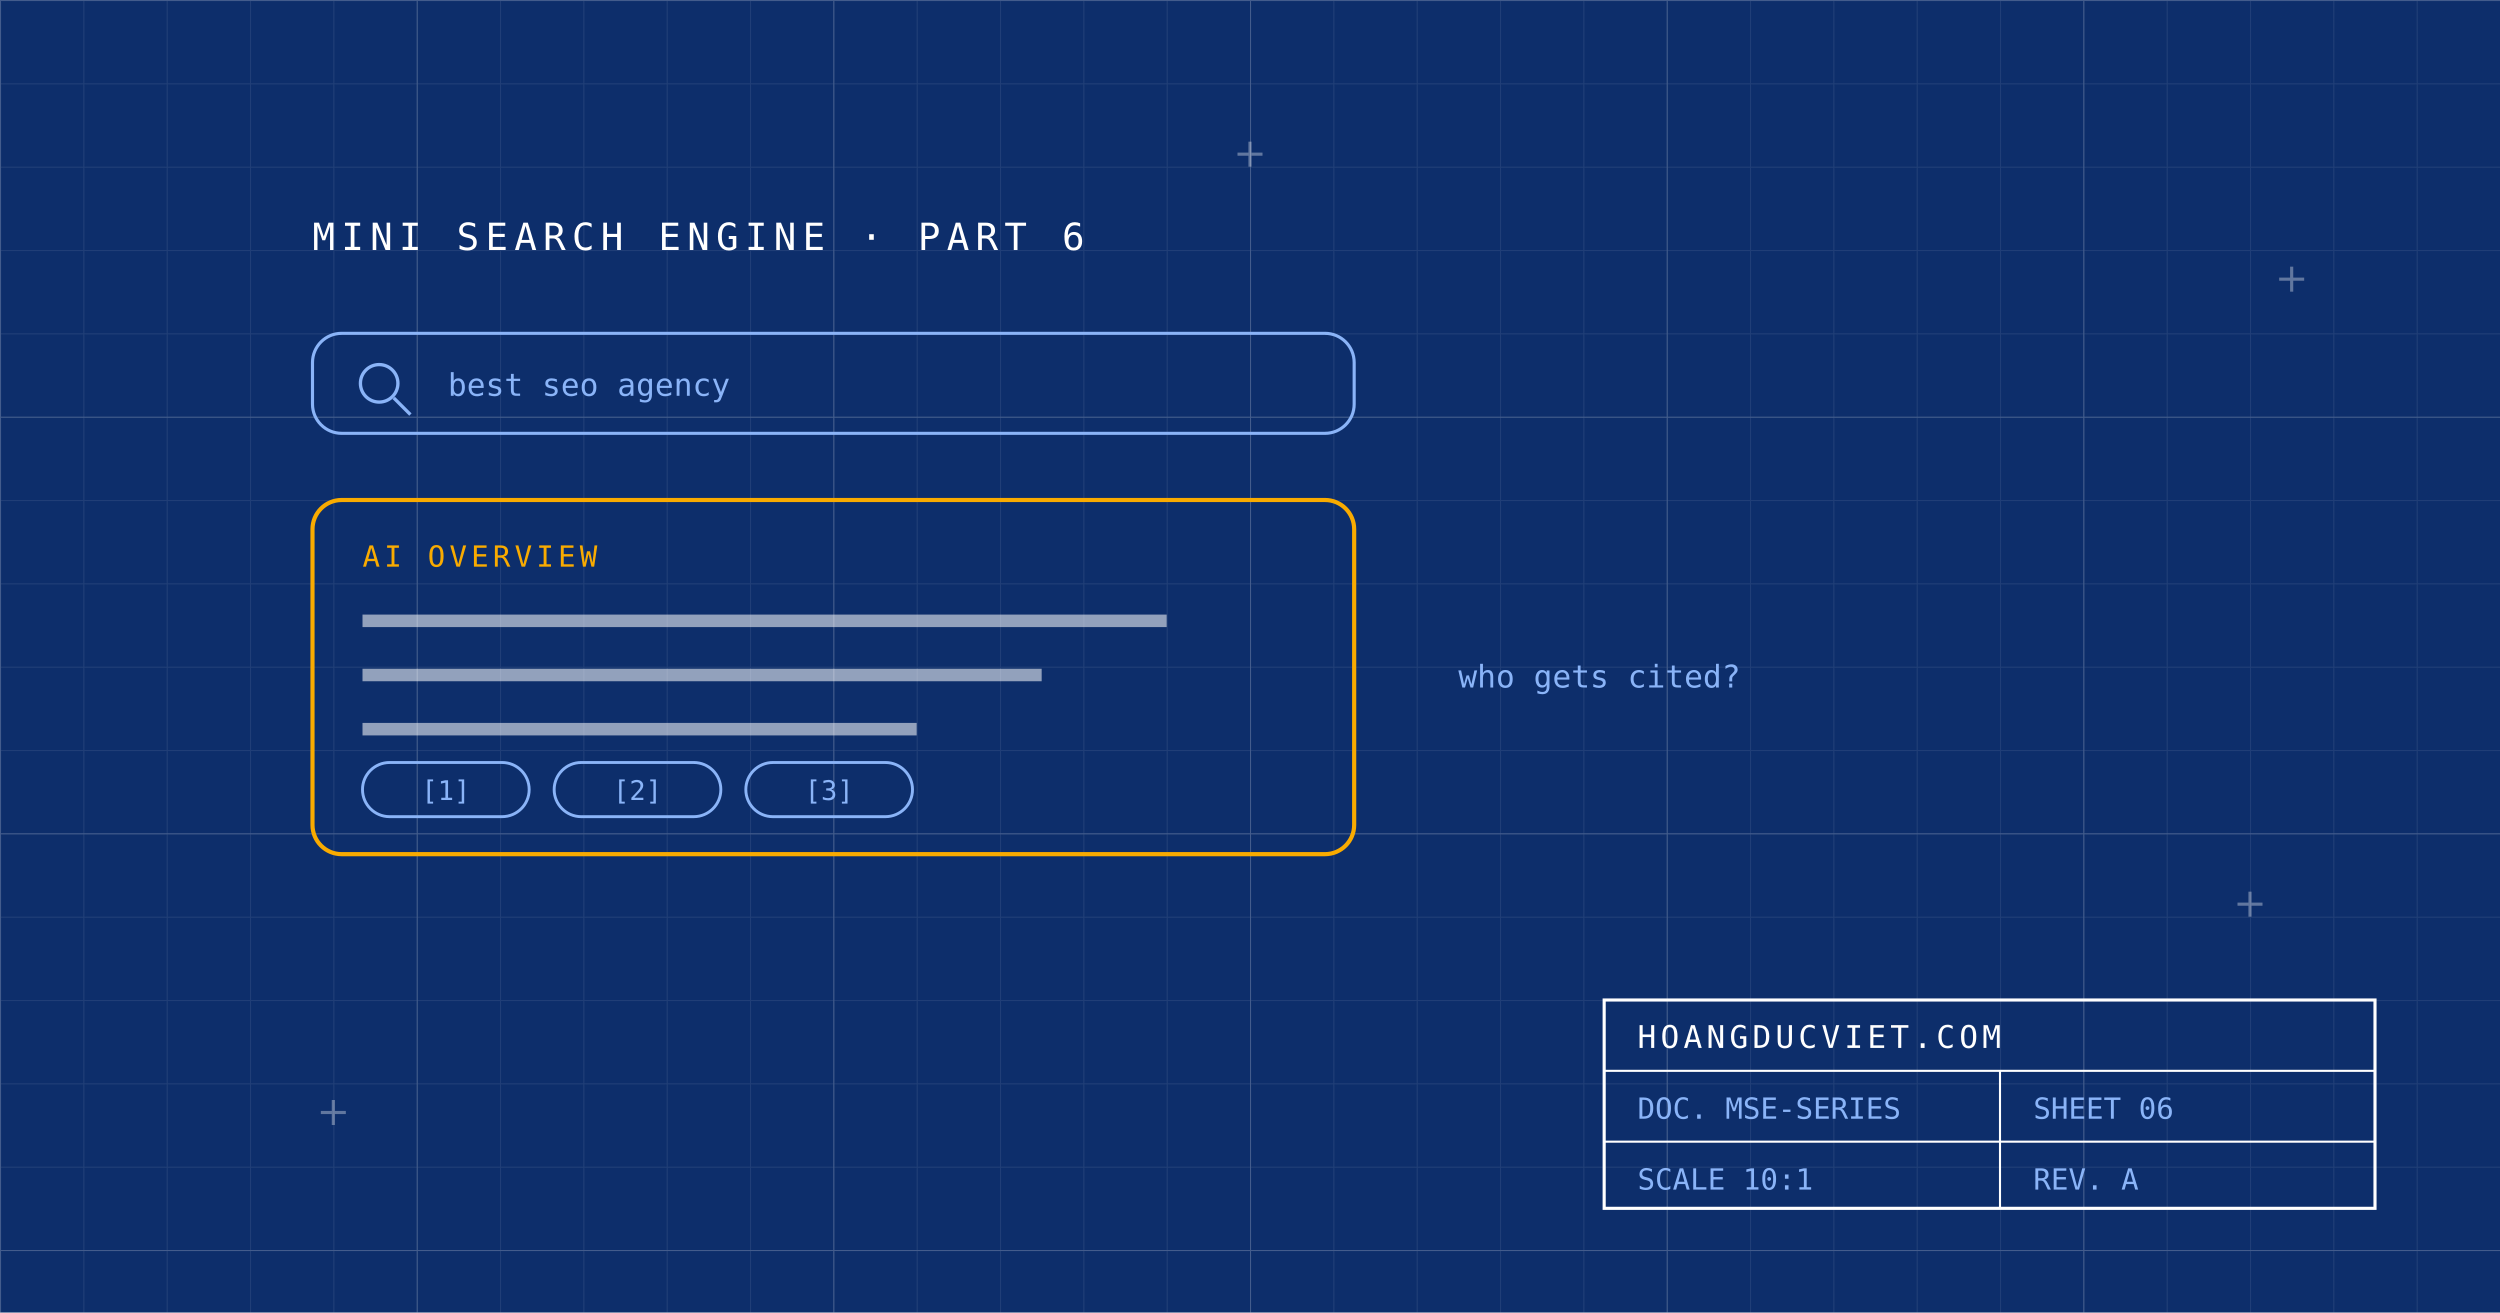
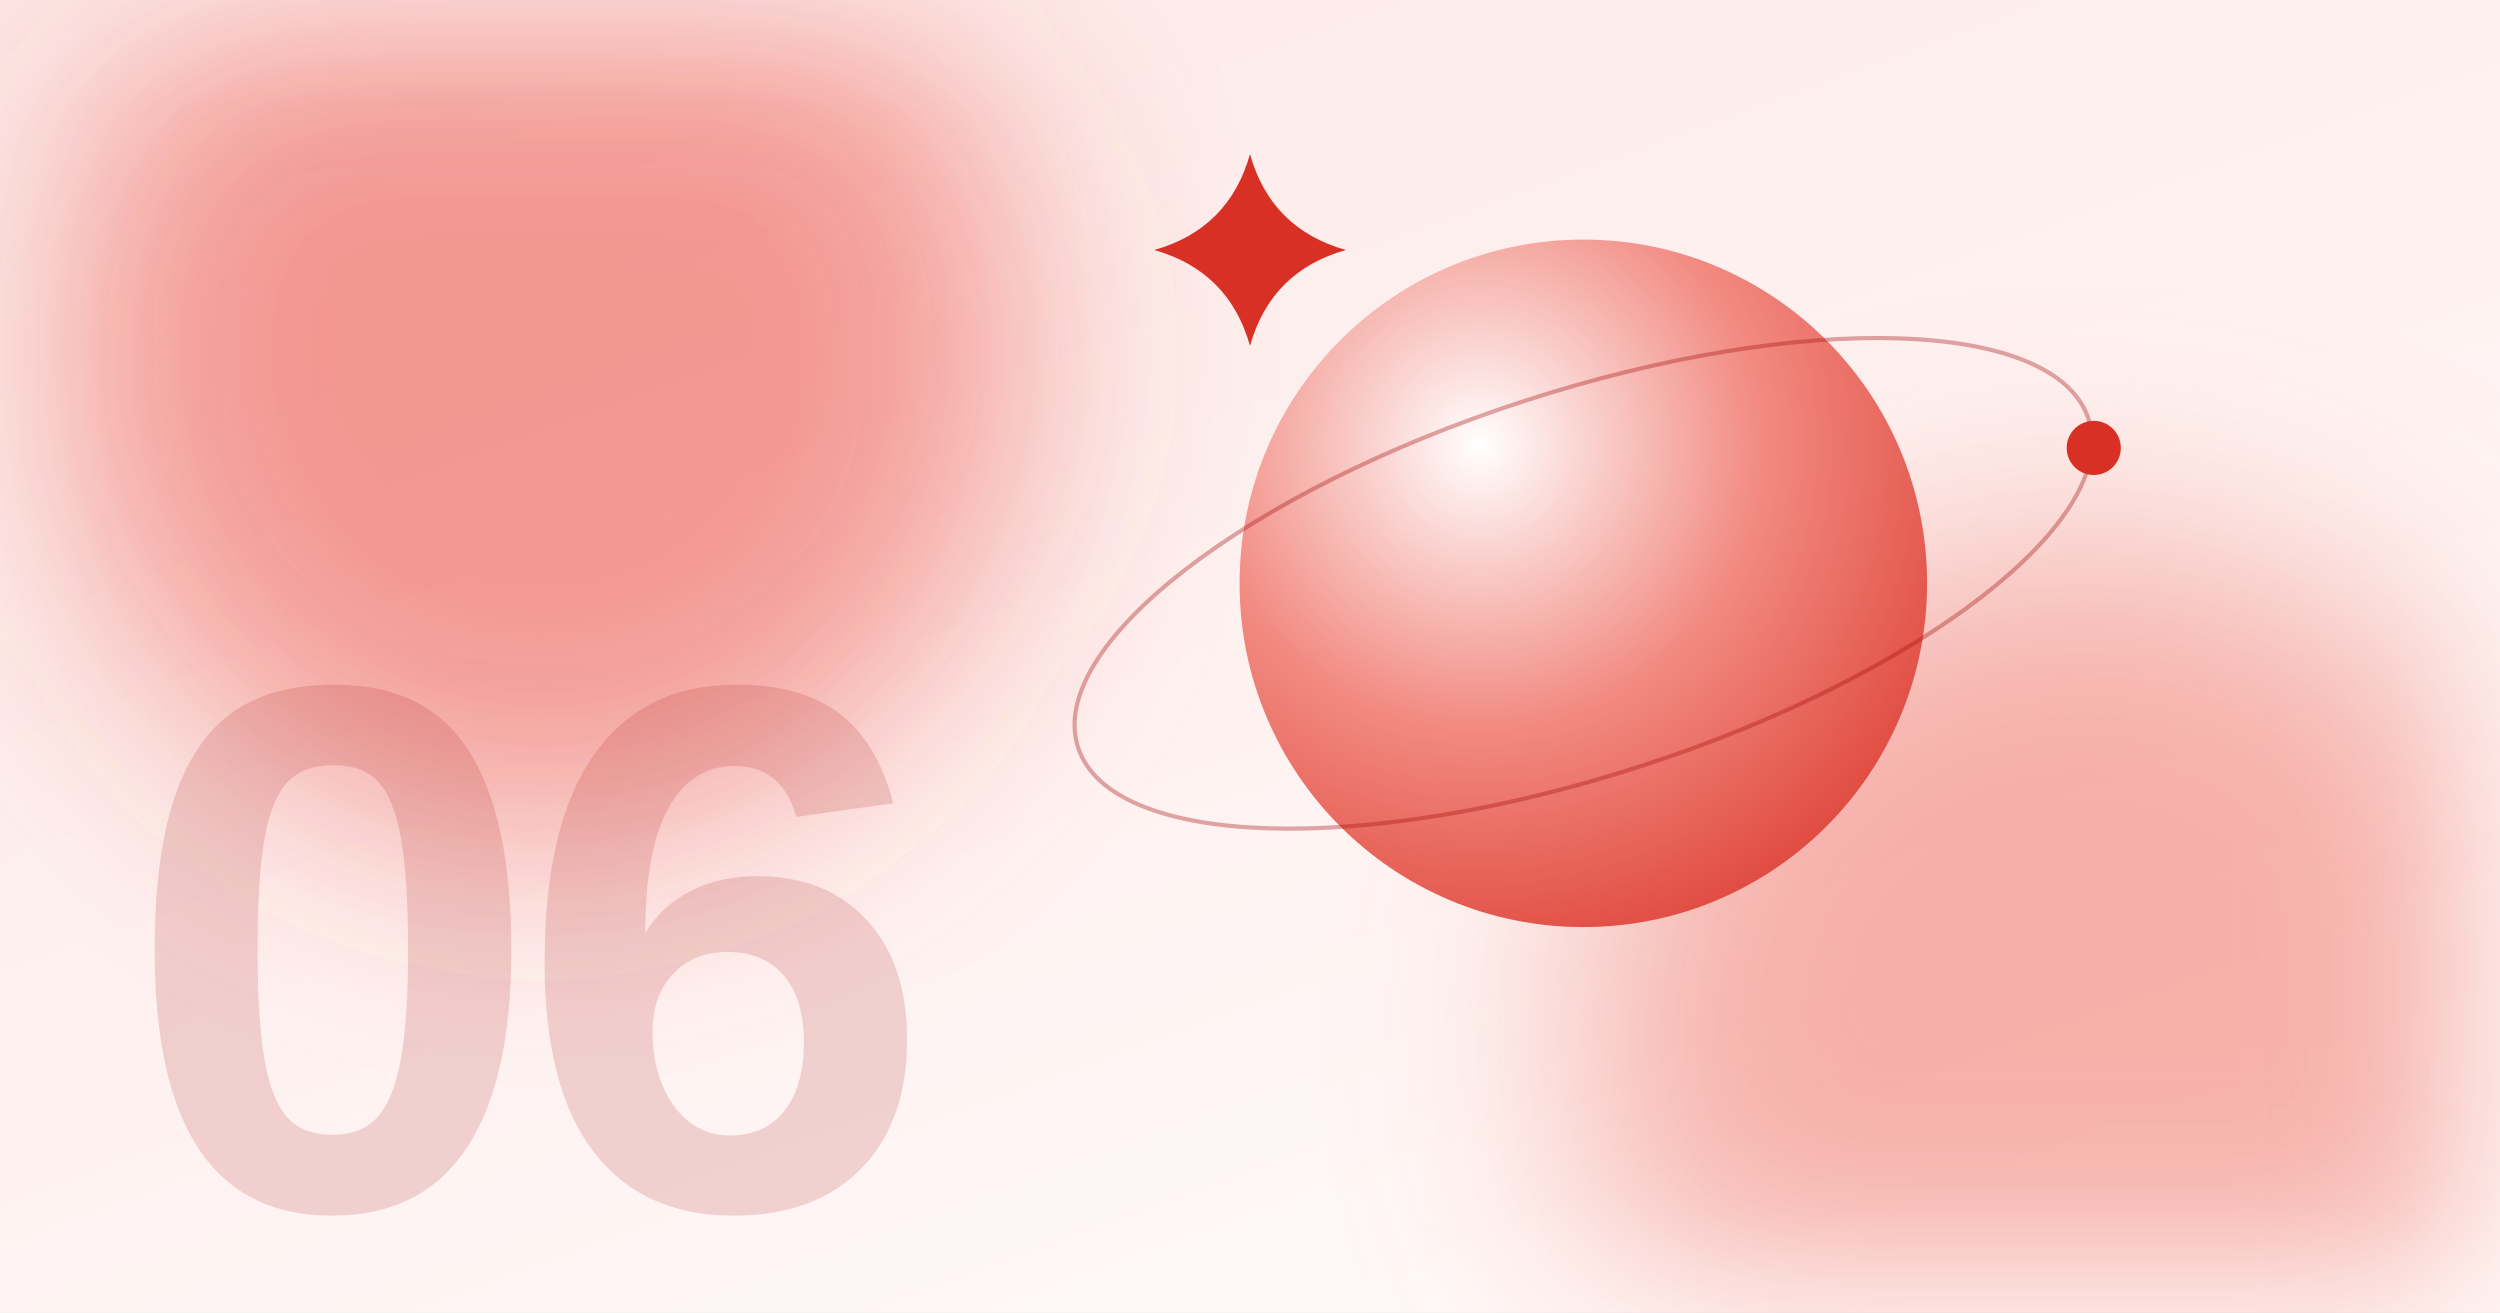
- <svg xmlns="http://www.w3.org/2000/svg" viewBox="0 0 1200 630" font-family="'JetBrains Mono', Consolas, monospace">
+ <svg xmlns="http://www.w3.org/2000/svg" viewBox="0 0 1200 630" font-family="Arial, Helvetica, sans-serif">
  <defs>
-     <pattern id="g1" width="40" height="40" patternUnits="userSpaceOnUse">
-       <path d="M 40 0 L 0 0 0 40" fill="none" stroke="#FFFFFF" stroke-opacity="0.08" stroke-width="1" />
-     </pattern>
-     <pattern id="g2" width="200" height="200" patternUnits="userSpaceOnUse">
-       <path d="M 200 0 L 0 0 0 200" fill="none" stroke="#FFFFFF" stroke-opacity="0.16" stroke-width="1" />
-     </pattern>
-     <marker id="arr" viewBox="0 0 10 10" refX="8" refY="5" markerWidth="7" markerHeight="7" orient="auto-start-reverse">
-       <path d="M0,1 L8,5 L0,9" stroke="#FFFFFF" stroke-width="1.6" fill="none" />
-     </marker>
-     <marker id="arrb" viewBox="0 0 10 10" refX="8" refY="5" markerWidth="7" markerHeight="7" orient="auto-start-reverse">
-       <path d="M0,1 L8,5 L0,9" stroke="#8AB4F8" stroke-width="1.4" fill="none" />
-     </marker>
+     <linearGradient id="bg" x1="0" y1="0" x2="0.7" y2="1">
+       <stop offset="0" stop-color="#FCE8E6" />
+       <stop offset="1" stop-color="#FFF9F8" />
+     </linearGradient>
+     <filter id="soft" x="-60%" y="-60%" width="220%" height="220%">
+       <feGaussianBlur stdDeviation="55" />
+     </filter>
+     <filter id="softer" x="-80%" y="-80%" width="260%" height="260%">
+       <feGaussianBlur stdDeviation="26" />
+     </filter>
+     <radialGradient id="mse6" cx="0.35" cy="0.3" r="0.9">
+       <stop offset="0" stop-color="#FFFFFF" />
+       <stop offset="0.45" stop-color="#F28B82" />
+       <stop offset="1" stop-color="#D93025" />
+     </radialGradient>
    <style>
-       .march { stroke-dasharray: 10 8; animation: march 4s linear infinite; }
-       .tmarch { stroke-dasharray: 4 8; animation: march 6s linear infinite; }
-       @keyframes march { to { stroke-dashoffset: -72; } }
-       .p1, .p2, .p3 { animation: pulse 3.6s ease-in-out infinite; }
-       .p2 { animation-delay: 1.2s; }
-       .p3 { animation-delay: 2.4s; }
-       @keyframes pulse { 0%, 100% { opacity: 0.45; } 18% { opacity: 1; } 36% { opacity: 0.45; } }
-       .glow { animation: glow 3.6s ease-in-out infinite; }
-       @keyframes glow { 0%, 100% { opacity: 0.75; } 50% { opacity: 1; } }
+       .drift1 { animation: d1 18s ease-in-out infinite alternate; }
+       .drift2 { animation: d2 24s ease-in-out infinite alternate; }
+       @keyframes d1 { to { transform: translate(22px, -16px); } }
+       @keyframes d2 { to { transform: translate(-18px, 14px); } }
+       .float { animation: fl 12s ease-in-out infinite alternate; }
+       @keyframes fl { to { transform: translateY(-12px); } }
+       .spin { animation: sp 60s linear infinite; }
+       @keyframes sp { to { transform: rotate(360deg); } }
+       .sparkle { animation: sk 6s ease-in-out infinite alternate; }
+       @keyframes sk { from { transform: scale(0.94); } to { transform: scale(1.08); } }
      @media (prefers-reduced-motion: reduce) { * { animation: none !important; } }
</style>
  </defs>
-   <rect width="1200" height="630" fill="#0D2E6B" />
-   <rect width="1200" height="630" fill="url(#g1)" />
-   <rect width="1200" height="630" fill="url(#g2)" />
-   <g stroke="#FFFFFF" stroke-opacity="0.35" stroke-width="1.5">
-     <path d="M594 74 h12 M600 68 v12" />
-     <path d="M1074 434 h12 M1080 428 v12" />
-     <path d="M154 534 h12 M160 528 v12" />
-     <path d="M1094 134 h12 M1100 128 v12" />
+   <rect width="1200" height="630" fill="url(#bg)" />
+   <circle class="drift1" cx="260" cy="170" r="230" fill="#EA4335" fill-opacity="0.5" filter="url(#soft)" />
+   <circle class="drift2" cx="1000" cy="500" r="240" fill="#F28B82" fill-opacity="0.65" filter="url(#soft)" />
+   <circle cx="760" cy="280" r="165" fill="url(#mse6)" />
+   <g class="spin" style="transform-origin:760px 280px">
+     <ellipse cx="760" cy="280" rx="255" ry="92" fill="none" stroke="#A50E0E" stroke-opacity="0.35" stroke-width="2" transform="rotate(-18 760 280)" />
+     <circle cx="1005" cy="215" r="13" fill="#D93025" />
  </g>
-   <text x="150" y="120" font-size="18" fill="#FFFFFF" letter-spacing="3">MINI SEARCH ENGINE · PART 6</text>
-   <rect x="150" y="160" width="500" height="48" rx="14" fill="none" stroke="#8AB4F8" stroke-width="1.5" />
-   <circle cx="182" cy="184" r="9" fill="none" stroke="#8AB4F8" stroke-width="1.6" />
-   <line x1="189" y1="191" x2="197" y2="199" stroke="#8AB4F8" stroke-width="1.6" />
-   <text x="215" y="190" font-size="15" fill="#8AB4F8">best seo agency</text>
-   <rect x="150" y="240" width="500" height="170" rx="14" fill="none" stroke="#F9AB00" stroke-width="2" />
-   <text x="174" y="272" font-size="14" fill="#F9AB00" letter-spacing="2">AI OVERVIEW</text>
-   <line x1="174" y1="298" x2="560" y2="298" stroke="#FFFFFF" stroke-opacity="0.55" stroke-width="6" />
-   <line x1="174" y1="324" x2="500" y2="324" stroke="#FFFFFF" stroke-opacity="0.55" stroke-width="6" />
-   <line x1="174" y1="350" x2="440" y2="350" stroke="#FFFFFF" stroke-opacity="0.55" stroke-width="6" />
-   <rect class="p1" x="174" y="366" width="80" height="26" rx="13" fill="none" stroke="#8AB4F8" stroke-width="1.4" />
-   <text x="214" y="384" text-anchor="middle" font-size="13" fill="#8AB4F8">[1]</text>
-   <rect class="p2" x="266" y="366" width="80" height="26" rx="13" fill="none" stroke="#8AB4F8" stroke-width="1.4" />
-   <text x="306" y="384" text-anchor="middle" font-size="13" fill="#8AB4F8">[2]</text>
-   <rect class="p3" x="358" y="366" width="80" height="26" rx="13" fill="none" stroke="#8AB4F8" stroke-width="1.4" />
-   <text x="398" y="384" text-anchor="middle" font-size="13" fill="#8AB4F8">[3]</text>
-   <text x="700" y="330" font-size="15" fill="#8AB4F8">who gets cited?</text>
-   <g>
-     <rect x="770" y="480" width="370" height="100" fill="none" stroke="#FFFFFF" stroke-width="1.5" />
-     <line x1="770" y1="514" x2="1140" y2="514" stroke="#FFFFFF" stroke-width="1" />
-     <line x1="770" y1="548" x2="1140" y2="548" stroke="#FFFFFF" stroke-width="1" />
-     <line x1="960" y1="514" x2="960" y2="580" stroke="#FFFFFF" stroke-width="1" />
-     <text x="786" y="503" font-size="15" fill="#FFFFFF" letter-spacing="2">HOANGDUCVIET.COM</text>
-     <text x="786" y="537" font-size="14" fill="#8AB4F8">DOC. MSE-SERIES</text>
-     <text x="976" y="537" font-size="14" fill="#8AB4F8">SHEET 06</text>
-     <text x="786" y="571" font-size="14" fill="#8AB4F8">SCALE 10:1</text>
-     <text x="976" y="571" font-size="14" fill="#8AB4F8">REV. A</text>
+   <g class="sparkle" style="transform-origin:600px 120px">
+     <path d="M 600 74 Q 610.12 109.88 646 120 Q 610.12 130.12 600 166 Q 589.88 130.12 554 120 Q 589.88 109.88 600 74 Z" fill="#D93025" />
  </g>
+   <text x="60" y="580" font-size="360" font-weight="700" fill="#A50E0E" fill-opacity="0.16" letter-spacing="-12">06</text>
</svg>
